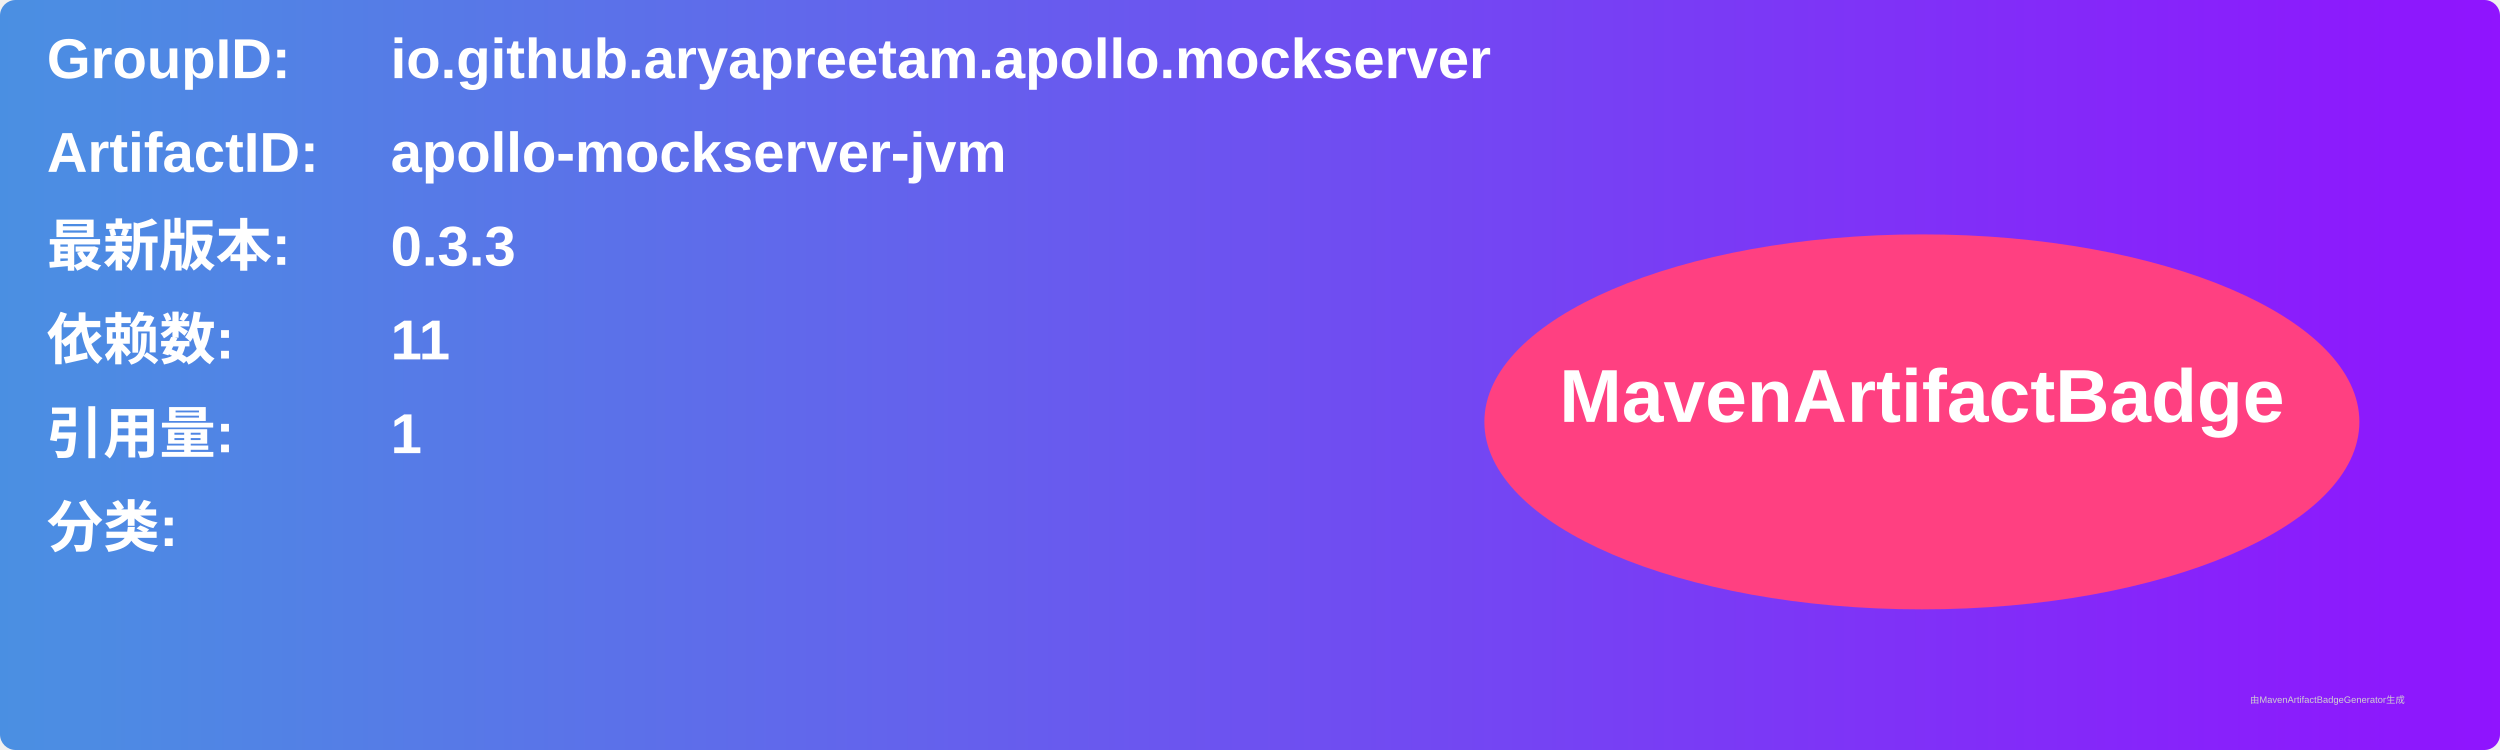
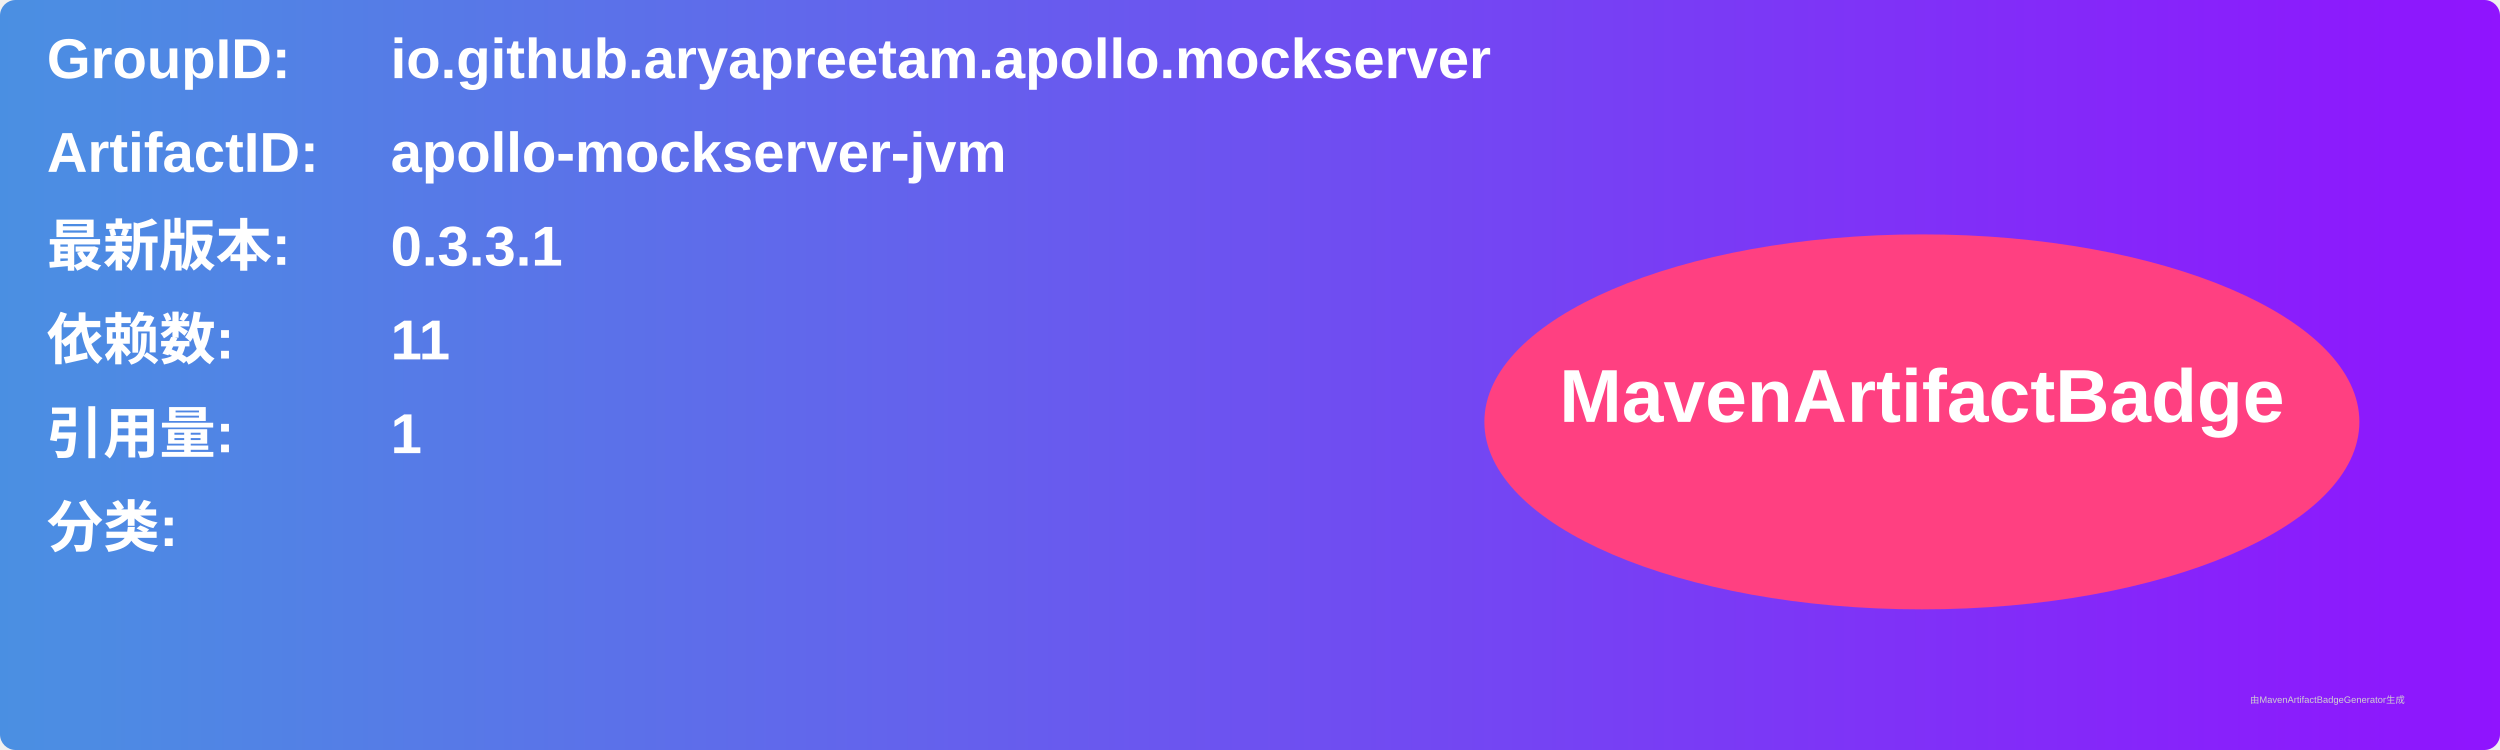
<svg xmlns="http://www.w3.org/2000/svg" width="800" height="240" viewBox="0 0 800 240">
  <linearGradient id="grad" x1="0%" y1="0%" x2="100%" y2="0%">
    <stop offset="0%" stop-color="#4a90e2" />
    <stop offset="100%" stop-color="#9013fe" />
  </linearGradient>
  <rect width="100%" height="100%" rx="5" ry="5" fill="url(#grad)" />
  <g transform="translate(15, 15)">
    <text x="0" y="10" font-family="Arial" font-size="18" fill="white" font-weight="bold" width="260">GroupID:</text>
    <text x="110" y="10" font-family="Arial" font-size="18" fill="white" font-weight="bold" width="460">io.github.aryapreetam.apollo.mockserver</text>
    <text x="0" y="40" font-family="Arial" font-size="18" fill="white" font-weight="bold" width="260">ArtifactID:</text>
    <text x="110" y="40" font-family="Arial" font-size="18" fill="white" font-weight="bold" width="460">apollo-mockserver-jvm</text>
    <text x="0" y="70" font-family="Arial" font-size="18" fill="white" font-weight="bold">最新版本:</text>
    <text x="110" y="70" font-family="Arial" font-size="18" fill="white" font-weight="bold">
-       <tspan font-weight="bold">0.3.3</tspan>
+       <tspan font-weight="bold">0.3.3.1</tspan>
    </text>
    <text x="0" y="100" font-family="Arial" font-size="18" fill="white" font-weight="bold">依赖数: </text>
    <text x="110" y="100" font-family="Arial" font-size="18" fill="white">
      <tspan font-weight="bold">11</tspan>
    </text>
    <text x="0" y="130" font-family="Arial" font-size="18" fill="white" font-weight="bold">引用量: </text>
    <text x="110" y="130" font-family="Arial" font-size="18" fill="white">
      <tspan font-weight="bold">1</tspan>
    </text>
    <text x="0" y="160" font-family="Arial" font-size="18" fill="white" font-weight="bold">分类:</text>
    <text x="10" y="190" font-family="Arial" font-size="10" fill="white">
      <tspan font-weight="bold" />
    </text>
    <ellipse cx="600" cy="120" rx="140" ry="60" fill="#ff4081" />
    <text x="600" y="120" text-anchor="middle" font-family="Arial" font-size="24" fill="white" font-weight="bold">MavenArtifactBadge</text>
  </g>
  <text x="720" y="225" font-family="Arial" font-size="3" fill="#d0d0d0">由MavenArtifactBadgeGenerator生成</text>
</svg>
